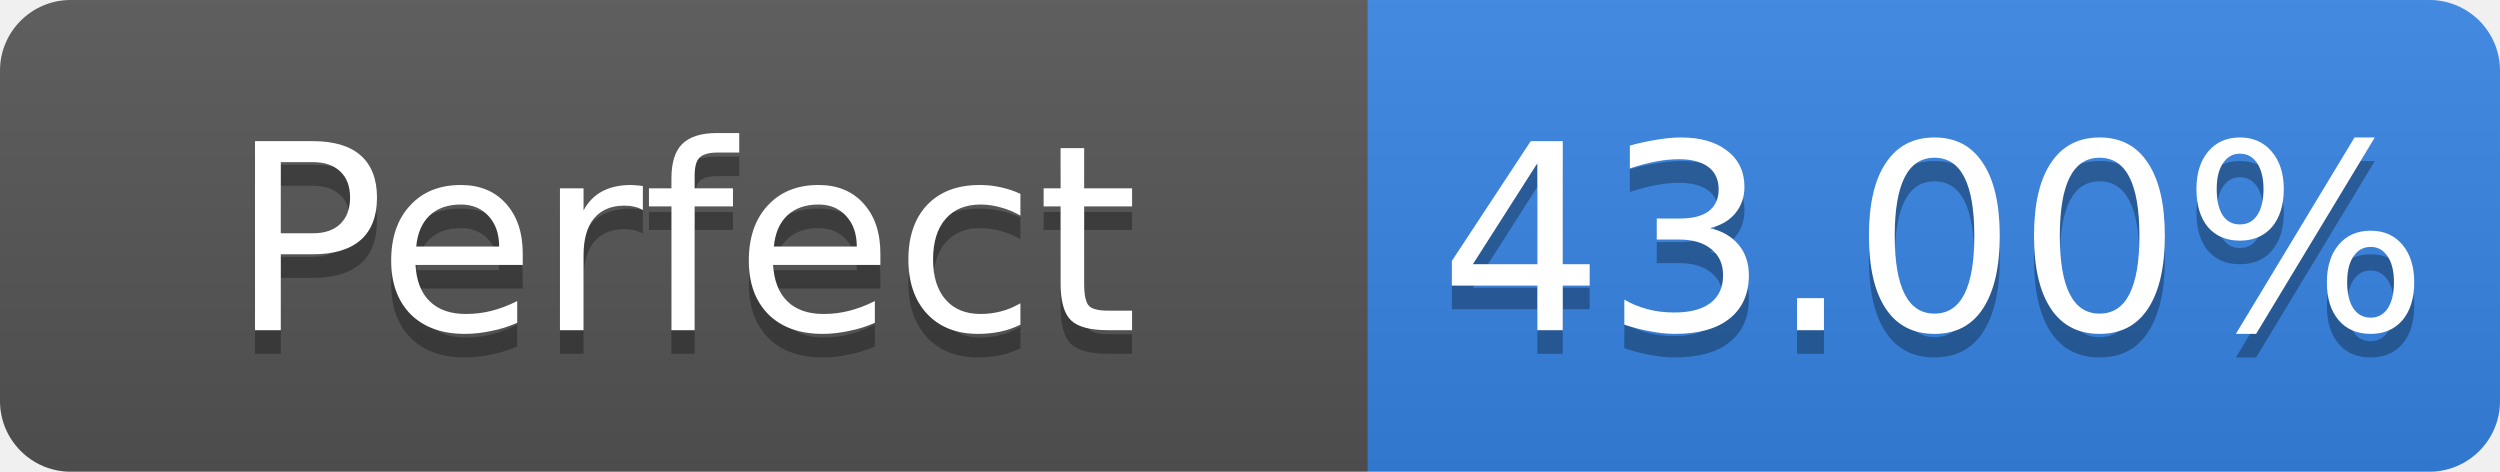
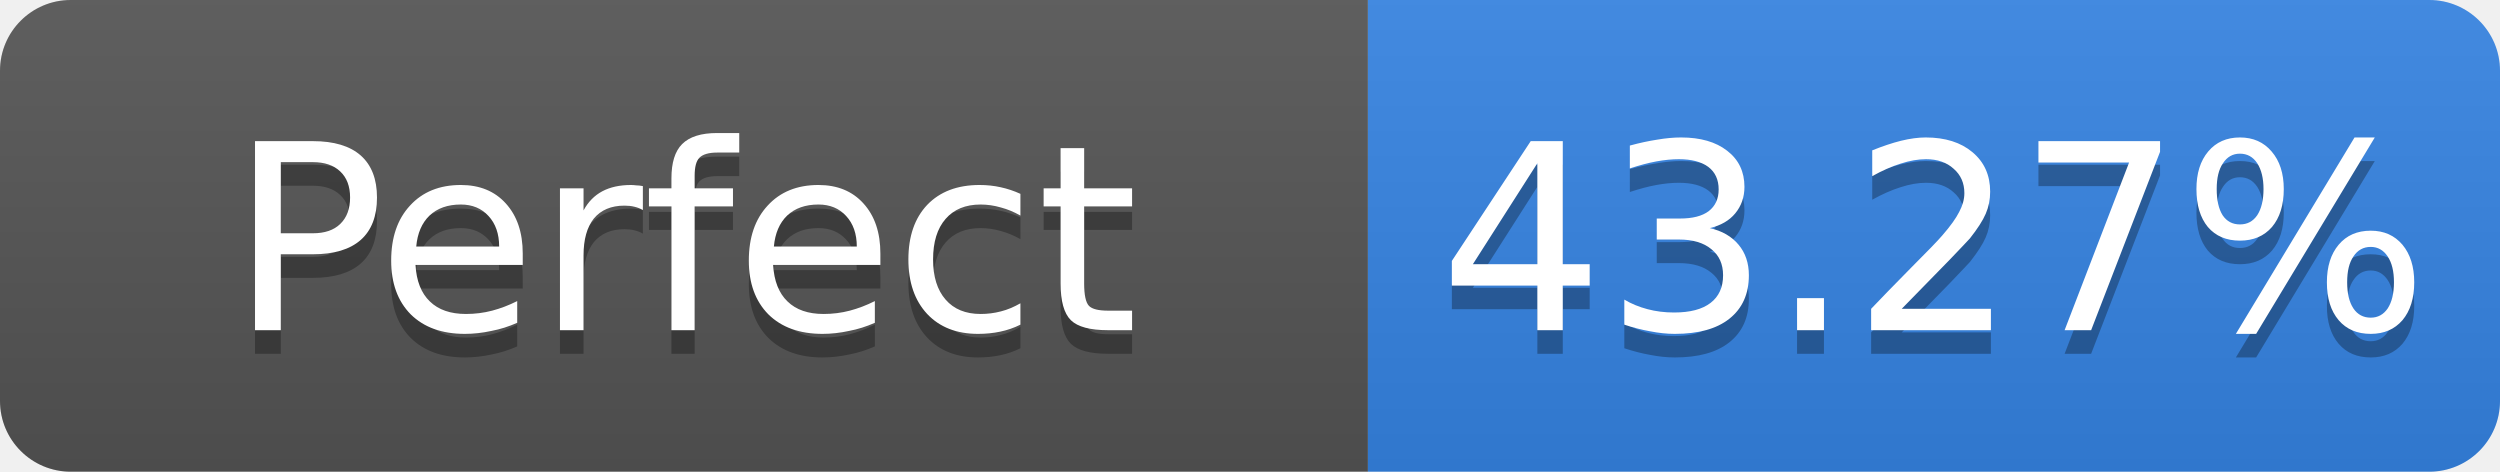
- <svg xmlns="http://www.w3.org/2000/svg" width="106" height="20" role="img" aria-label="Perfect: 43.00%">
+ <svg xmlns="http://www.w3.org/2000/svg" width="106" height="20" role="img" aria-label="Perfect: 43.27%">
  <linearGradient id="s" x2="0" y2="100%">
    <stop offset="0" stop-color="#bbb" stop-opacity=".1" />
    <stop offset="1" stop-opacity=".1" />
  </linearGradient>
  <clipPath id="r">
    <rect width="106" height="20" rx="3" fill="#fff" />
  </clipPath>
  <g clip-path="url(#r)">
    <rect width="58" height="20" fill="#555" />
    <rect x="58" width="48" height="20" fill="#3584e4" />
    <rect width="106" height="20" fill="url(#s)" />
  </g>
  <g fill="#fff" text-anchor="middle" font-family="Verdana,Geneva,DejaVu Sans,sans-serif" font-size="11">
    <text x="29.0" y="15" fill="#010101" fill-opacity=".3">Perfect</text>
    <text x="29.0" y="14">Perfect</text>
-     <text x="82.0" y="15" fill="#010101" fill-opacity=".3">43.00%</text>
-     <text x="82.0" y="14">43.00%</text>
+     <text x="82.0" y="15" fill="#010101" fill-opacity=".3">43.27%</text>
+     <text x="82.0" y="14">43.27%</text>
  </g>
</svg>
